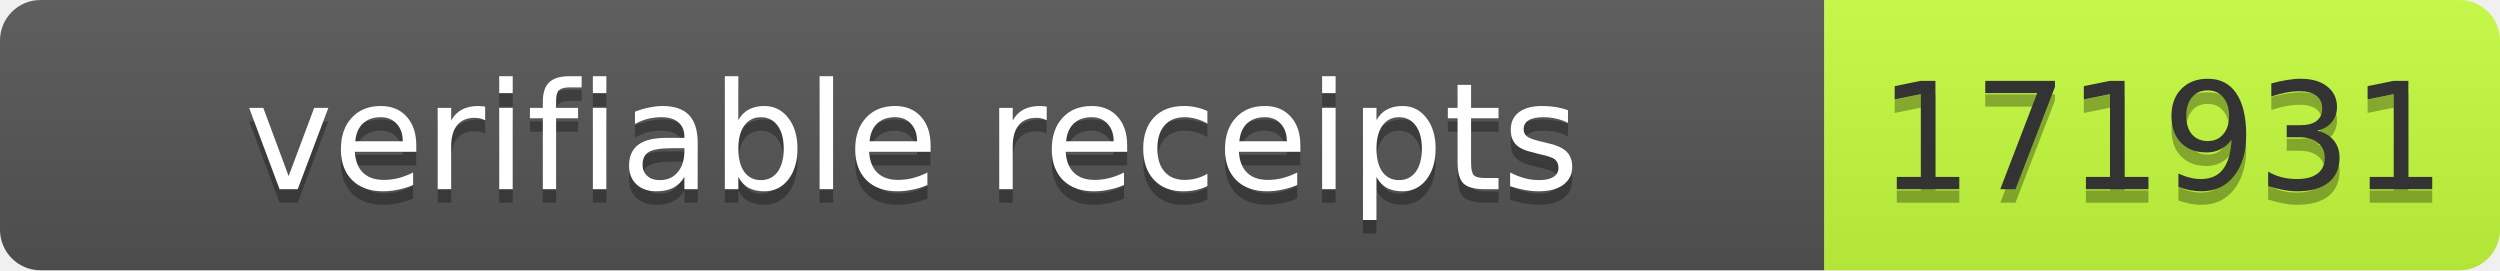
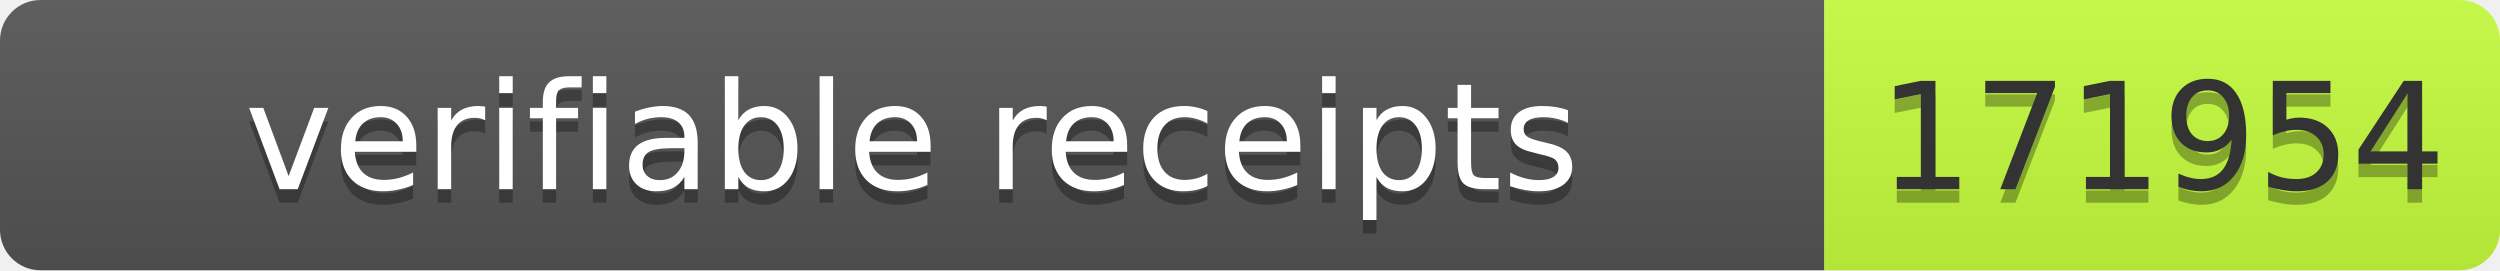
- <svg xmlns="http://www.w3.org/2000/svg" width="185" height="20" role="img" aria-label="verifiable receipts: 171931">
+ <svg xmlns="http://www.w3.org/2000/svg" width="185" height="20" role="img" aria-label="verifiable receipts: 171954">
  <linearGradient id="s" x2="0" y2="100%">
    <stop offset="0" stop-color="#bbb" stop-opacity=".1" />
    <stop offset="1" stop-opacity=".1" />
  </linearGradient>
  <clipPath id="r">
    <rect width="185" height="20" rx="3" fill="#fff" />
  </clipPath>
  <g clip-path="url(#r)">
    <rect width="135" height="20" fill="#555" />
    <rect x="135" width="50" height="20" fill="#c6ff3d" />
    <rect width="185" height="20" fill="url(#s)" />
  </g>
  <g font-family="Verdana,Geneva,DejaVu Sans,sans-serif" font-size="11">
    <text x="67.5" y="15" fill="#010101" fill-opacity=".3" text-anchor="middle" textLength="125">verifiable receipts</text>
    <text x="67.5" y="14" fill="#fff" text-anchor="middle" textLength="125">verifiable receipts</text>
-     <text x="160" y="15" fill="#010101" fill-opacity=".3" text-anchor="middle" textLength="40">171931</text>
-     <text x="160" y="14" fill="#333" text-anchor="middle" textLength="40">171931</text>
+     <text x="160" y="15" fill="#010101" fill-opacity=".3" text-anchor="middle" textLength="40">171954</text>
+     <text x="160" y="14" fill="#333" text-anchor="middle" textLength="40">171954</text>
  </g>
</svg>
